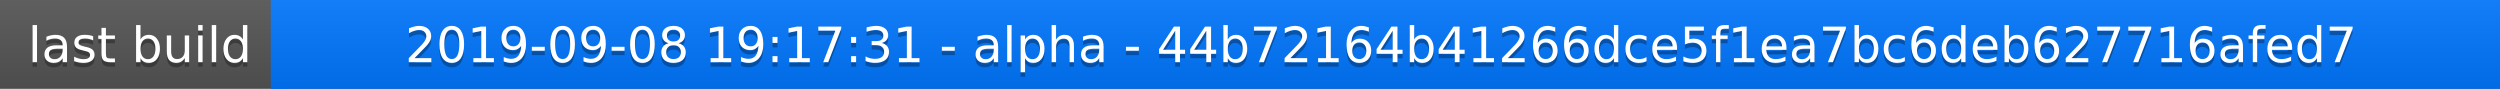
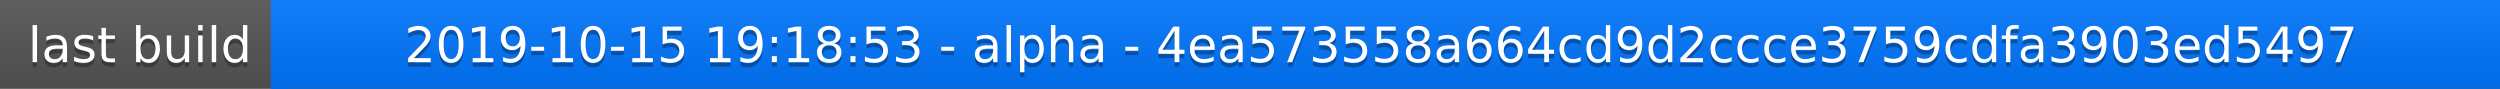
<svg xmlns="http://www.w3.org/2000/svg" width="563" height="20">
  <linearGradient id="a" x2="0" y2="100%">
    <stop offset="0" stop-color="#bbb" stop-opacity=".1" />
    <stop offset="1" stop-opacity=".1" />
  </linearGradient>
  <rect rx="0" width="563" height="20" fill="#555" />
  <rect rx="0" x="61" width="502" height="20" fill="#07f" />
  <path fill="#07f" d="M61 0h4v20h-4z" />
  <rect rx="0" width="563" height="20" fill="url(#a)" />
  <g fill="#fff" text-anchor="middle" font-family="DejaVu Sans,Verdana,Geneva,sans-serif" font-size="11">
    <text x="31.5" y="15" fill="#010101" fill-opacity=".3">last build</text>
    <text x="31.5" y="14">last build</text>
-     <text x="311" y="15" fill="#010101" fill-opacity=".3">2019-09-08 19:17:31 - alpha - 44b72164b41266dce5f1ea7bc6deb627716afed7</text>
-     <text x="311" y="14">2019-09-08 19:17:31 - alpha - 44b72164b41266dce5f1ea7bc6deb627716afed7</text>
+     <text x="311" y="15" fill="#010101" fill-opacity=".3">2019-10-15 19:18:53 - alpha - 4ea573558a664cd9d2ccce3759cdfa3903ed5497</text>
+     <text x="311" y="14">2019-10-15 19:18:53 - alpha - 4ea573558a664cd9d2ccce3759cdfa3903ed5497</text>
  </g>
</svg>
